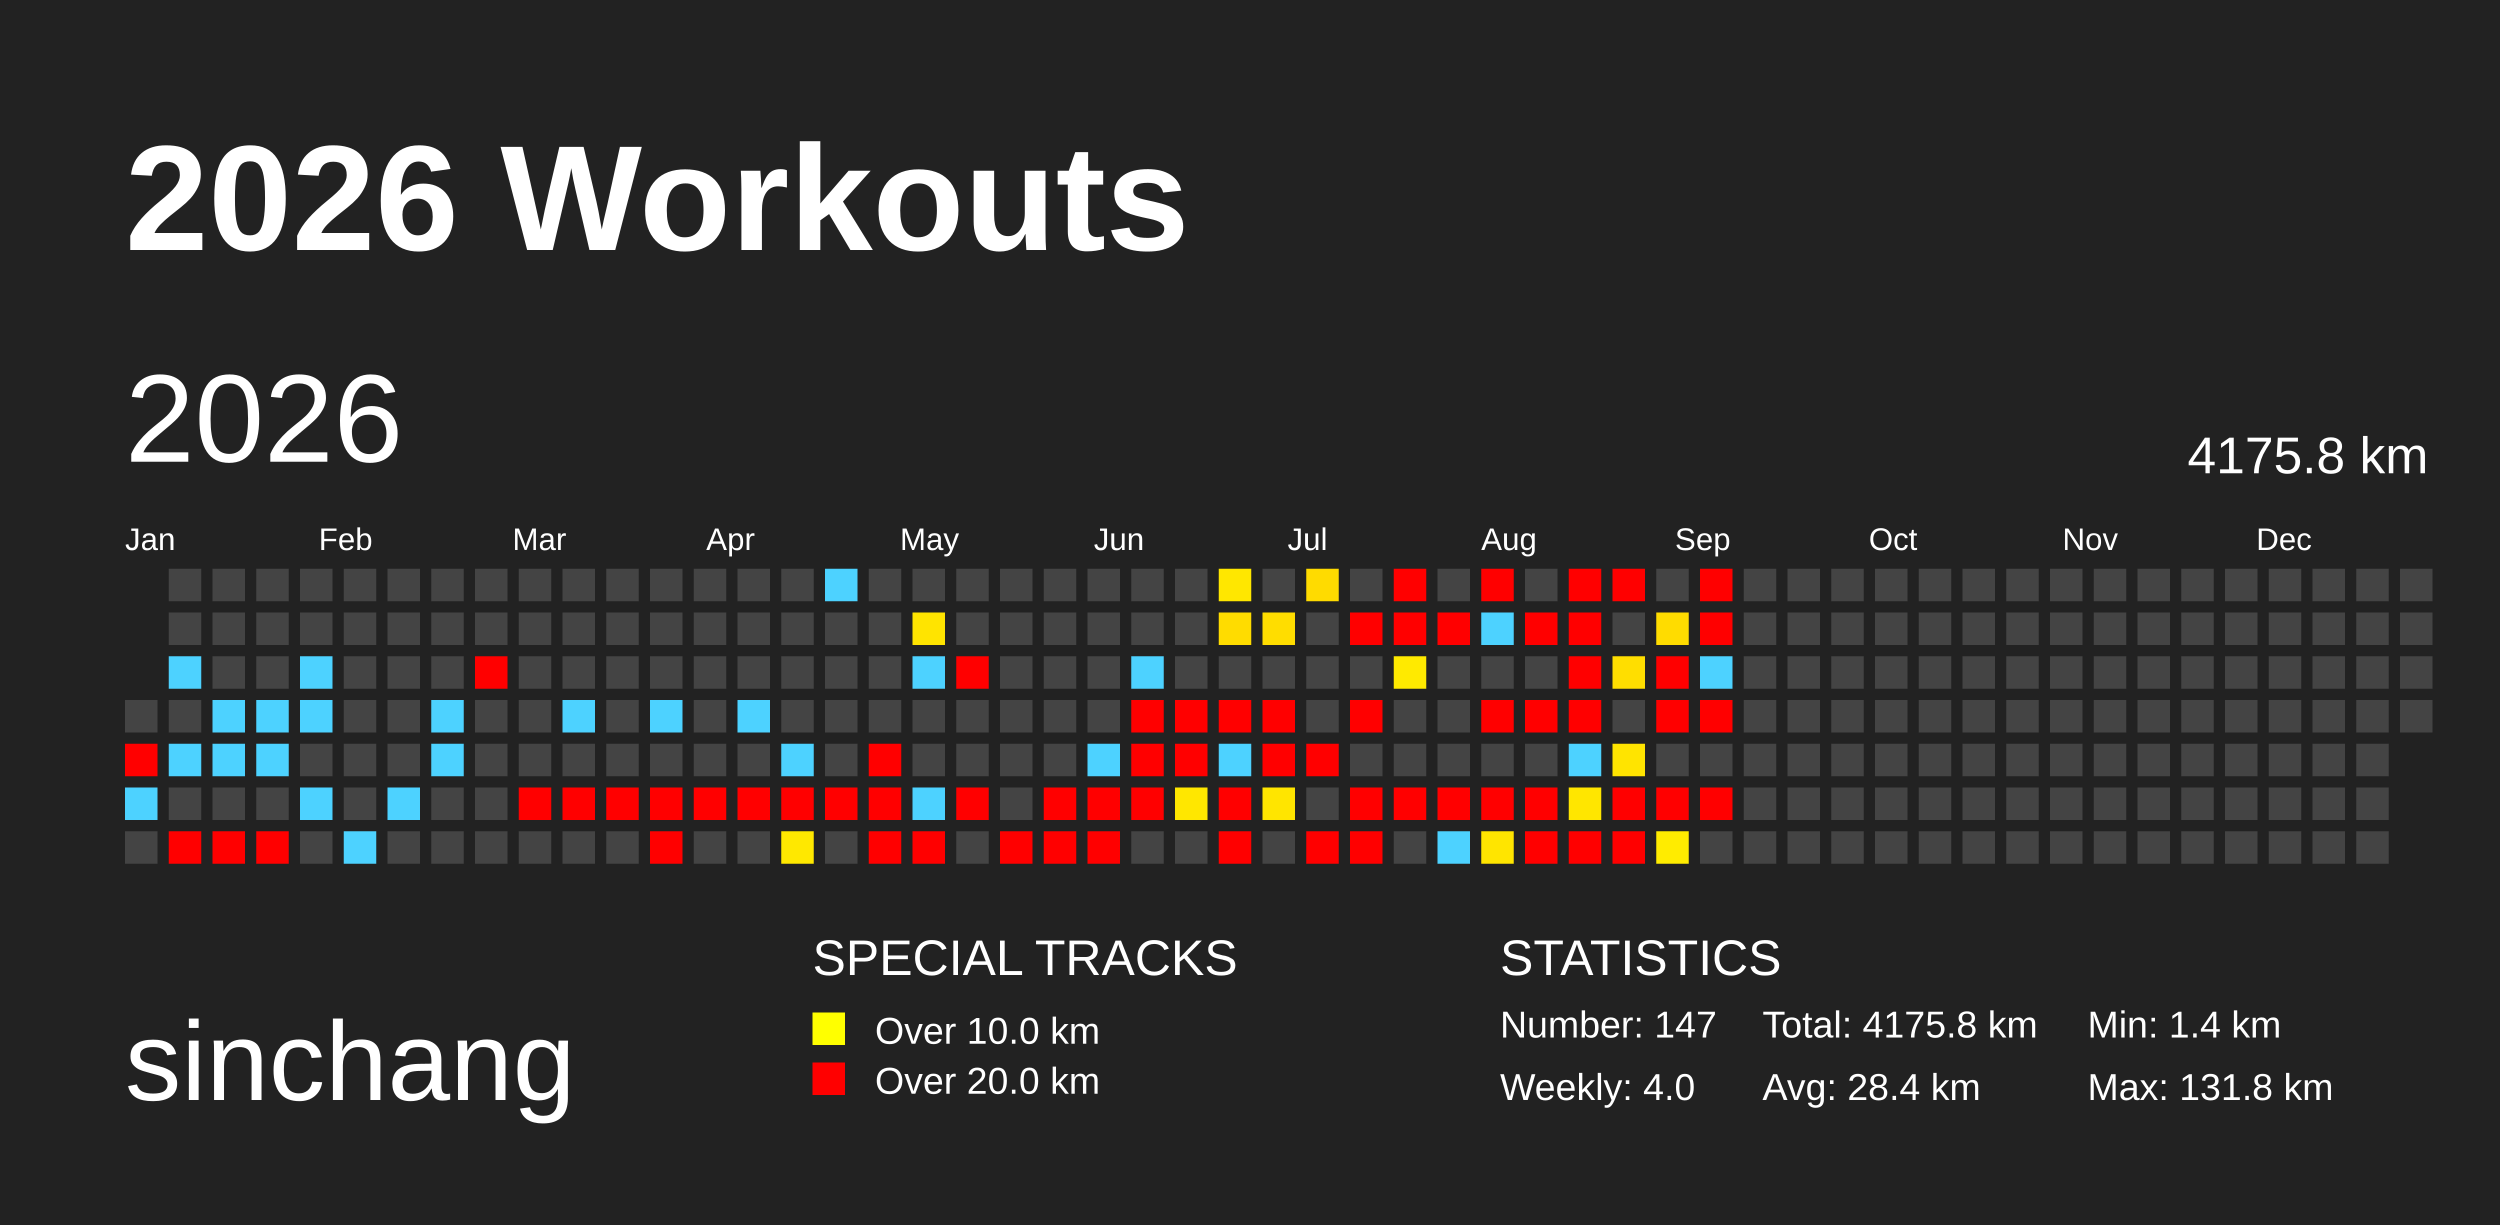
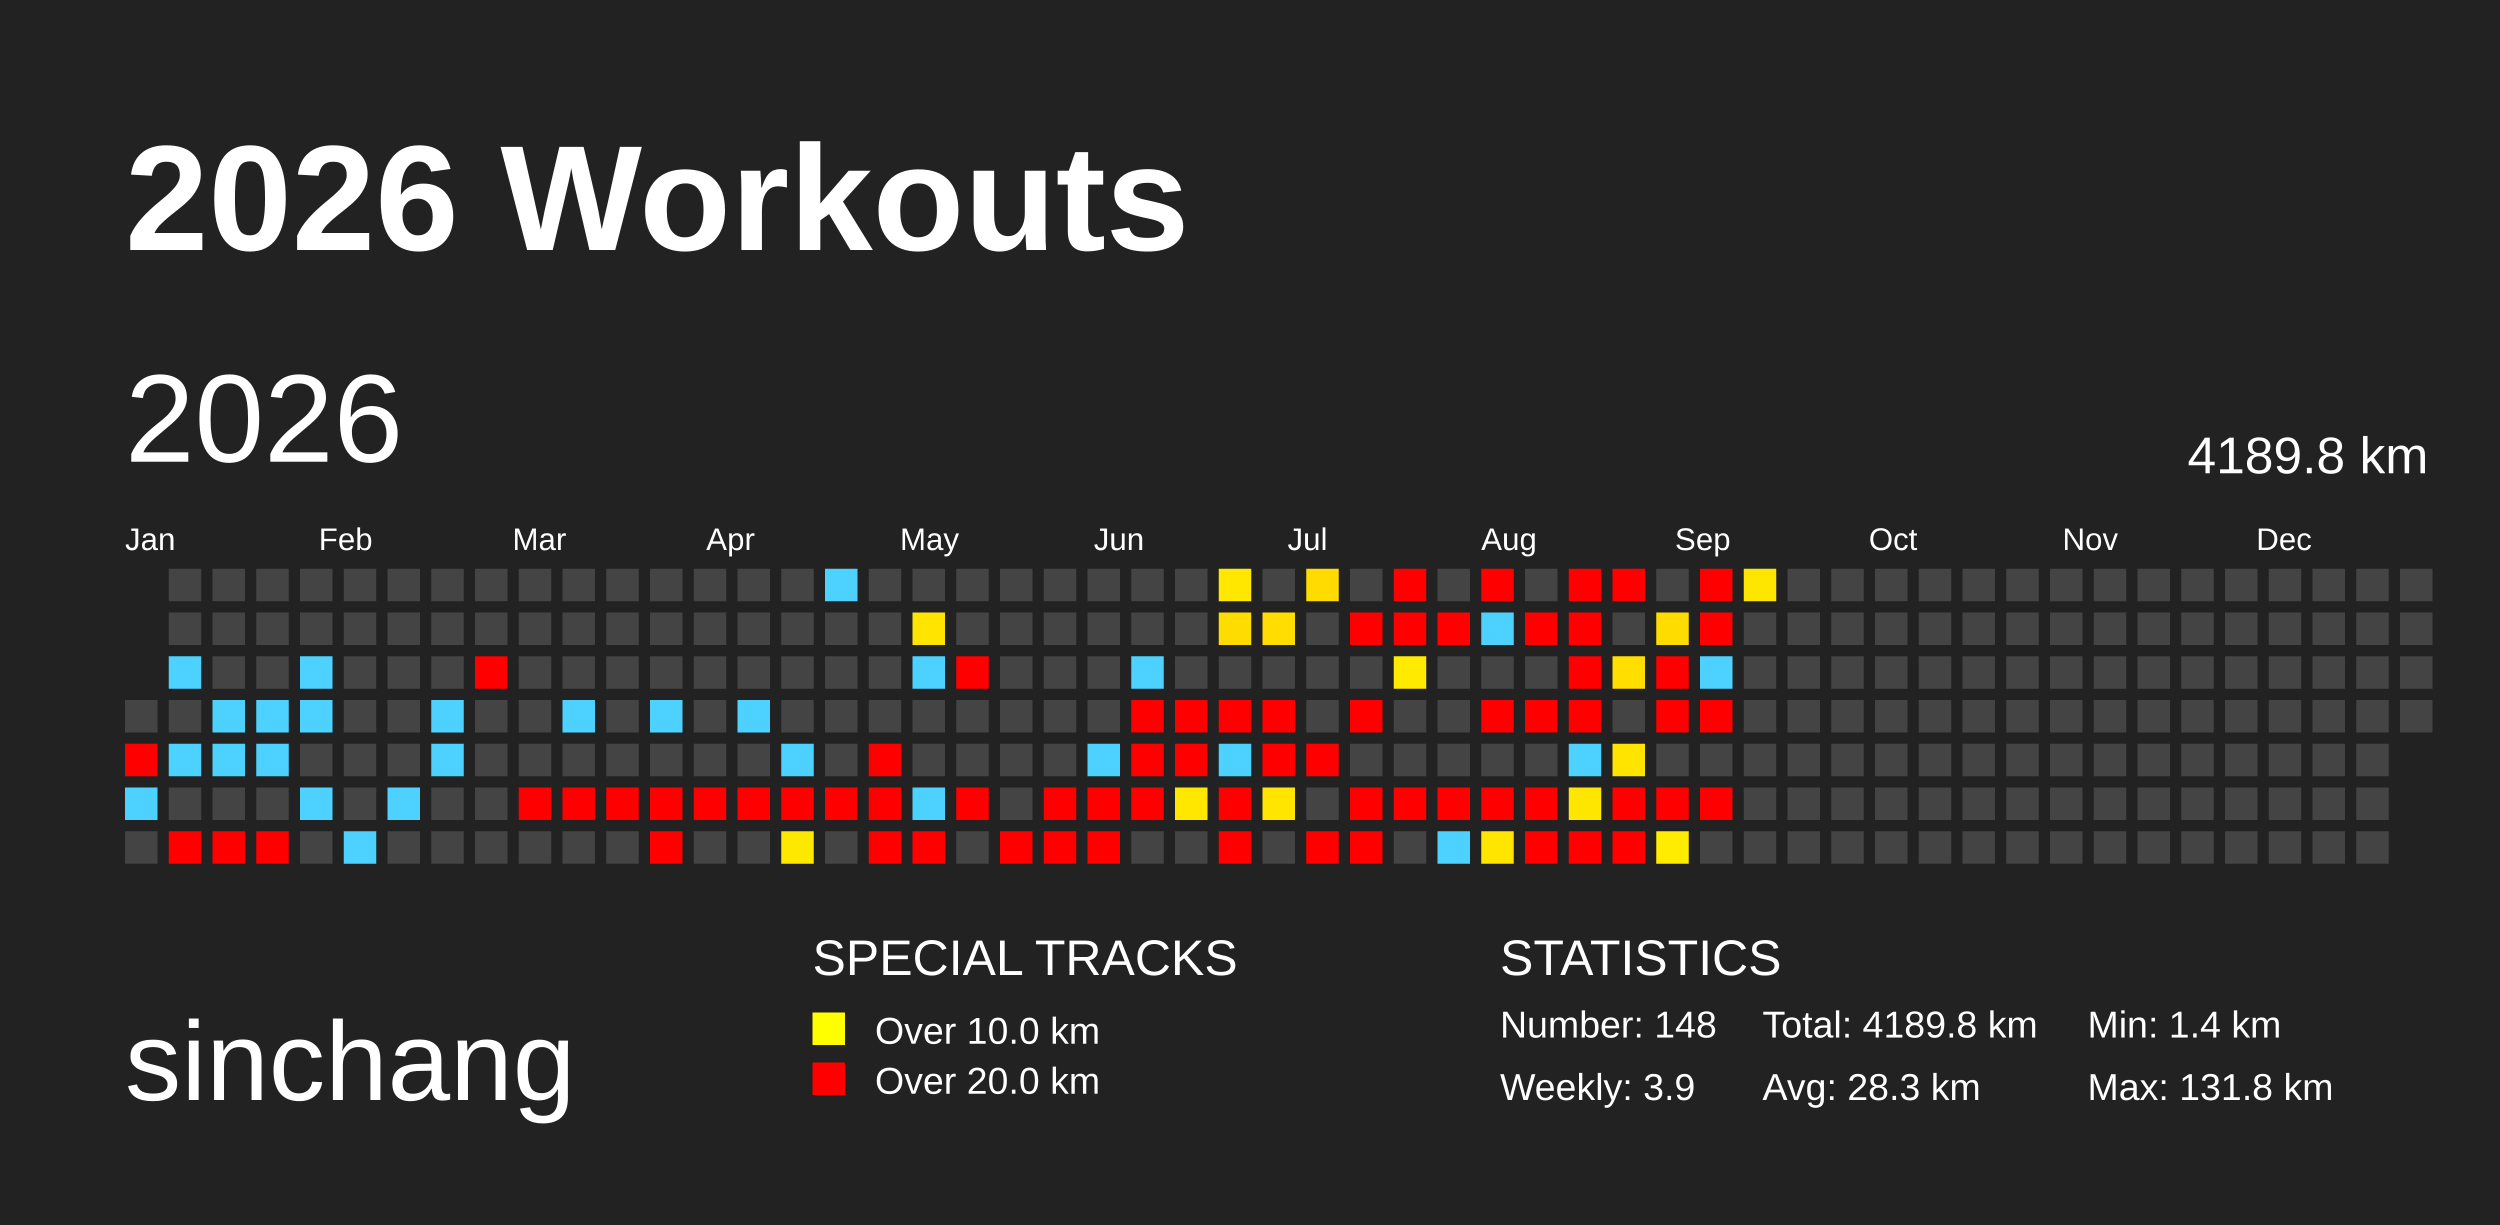
<svg xmlns="http://www.w3.org/2000/svg" baseProfile="full" height="98mm" version="1.1" viewBox="0,0,200,98" width="200mm">
  <defs>
    <pattern height="2" id="indoor-stripe" patternUnits="userSpaceOnUse" width="2">
      <line stroke="white" stroke-opacity="0.45" stroke-width="0.5" x1="0" x2="2" y1="2" y2="0" />
    </pattern>
  </defs>
  <rect fill="#222222" height="98" width="200" x="0" y="0" />
  <text fill="#FFFFFF" style="font-size:12px; font-family:Arial; font-weight:bold;" x="10" y="20">2026 Workouts</text>
  <text fill="#FFFFFF" style="font-size:9px; font-family:Arial" x="10" y="88">sinchang</text>
  <text fill="#FFFFFF" style="font-size:4px; font-family:Arial" x="65" y="78">SPECIAL TRACKS</text>
  <rect fill="yellow" height="2.6" width="2.6" x="65" y="81" />
  <text fill="#FFFFFF" style="font-size:3px; font-family:Arial" x="70" y="83.5">Over 10.0 km</text>
  <rect fill="red" height="2.6" width="2.6" x="65" y="85" />
  <text fill="#FFFFFF" style="font-size:3px; font-family:Arial" x="70" y="87.5">Over 20.0 km</text>
  <text fill="#FFFFFF" style="font-size:4px; font-family:Arial" x="120" y="78">STATISTICS</text>
-   <text fill="#FFFFFF" style="font-size:3px; font-family:Arial" x="120" y="83">Number: 147</text>
-   <text fill="#FFFFFF" style="font-size:3px; font-family:Arial" x="120" y="88">Weekly: 4.0</text>
-   <text fill="#FFFFFF" style="font-size:3px; font-family:Arial" x="141" y="83">Total: 4175.8 km</text>
-   <text fill="#FFFFFF" style="font-size:3px; font-family:Arial" x="141" y="88">Avg: 28.4 km</text>
+   <text fill="#FFFFFF" style="font-size:3px; font-family:Arial" x="120" y="83">Number: 148</text>
+   <text fill="#FFFFFF" style="font-size:3px; font-family:Arial" x="120" y="88">Weekly: 3.9</text>
+   <text fill="#FFFFFF" style="font-size:3px; font-family:Arial" x="141" y="83">Total: 4189.8 km</text>
+   <text fill="#FFFFFF" style="font-size:3px; font-family:Arial" x="141" y="88">Avg: 28.3 km</text>
  <text fill="#FFFFFF" style="font-size:3px; font-family:Arial" x="167" y="83">Min: 1.4 km</text>
  <text fill="#FFFFFF" style="font-size:3px; font-family:Arial" x="167" y="88">Max: 131.8 km</text>
  <text dominant-baseline="hanging" fill="#FFFFFF" style="font-size:10.0px; font-family:Arial;" x="10" y="30">2026</text>
-   <text dominant-baseline="hanging" fill="#FFFFFF" style="font-size:4.125px; font-family:Arial;" x="175" y="35">4175.8 km</text>
+   <text dominant-baseline="hanging" fill="#FFFFFF" style="font-size:4.125px; font-family:Arial;" x="175" y="35">4189.8 km</text>
  <text fill="#FFFFFF" style="font-size:2.5px; font-family:Arial" x="10.0" y="44">Jan</text>
  <text fill="#FFFFFF" style="font-size:2.5px; font-family:Arial" x="25.5" y="44">Feb</text>
  <text fill="#FFFFFF" style="font-size:2.5px; font-family:Arial" x="41.0" y="44">Mar</text>
  <text fill="#FFFFFF" style="font-size:2.5px; font-family:Arial" x="56.5" y="44">Apr</text>
  <text fill="#FFFFFF" style="font-size:2.5px; font-family:Arial" x="72.0" y="44">May</text>
  <text fill="#FFFFFF" style="font-size:2.5px; font-family:Arial" x="87.5" y="44">Jun</text>
  <text fill="#FFFFFF" style="font-size:2.5px; font-family:Arial" x="103.0" y="44">Jul</text>
  <text fill="#FFFFFF" style="font-size:2.5px; font-family:Arial" x="118.5" y="44">Aug</text>
  <text fill="#FFFFFF" style="font-size:2.5px; font-family:Arial" x="134.0" y="44">Sep</text>
  <text fill="#FFFFFF" style="font-size:2.5px; font-family:Arial" x="149.5" y="44">Oct</text>
  <text fill="#FFFFFF" style="font-size:2.5px; font-family:Arial" x="165.0" y="44">Nov</text>
  <text fill="#FFFFFF" style="font-size:2.5px; font-family:Arial" x="180.5" y="44">Dec</text>
  <rect fill="#444444" height="2.6" width="2.6" x="10.0" y="56.0" />
  <rect fill="red" height="2.6" width="2.6" x="10.0" y="59.5" />
  <rect fill="#4dd2ff" height="2.6" width="2.6" x="10.0" y="63.0" />
  <rect fill="#444444" height="2.6" width="2.6" x="10.0" y="66.5" />
  <rect fill="#444444" height="2.6" width="2.6" x="13.5" y="45.5" />
  <rect fill="#444444" height="2.6" width="2.6" x="13.5" y="49.0" />
  <rect fill="#4dd2ff" height="2.6" width="2.6" x="13.5" y="52.5" />
  <rect fill="#444444" height="2.6" width="2.6" x="13.5" y="56.0" />
  <rect fill="#4dd2ff" height="2.6" width="2.6" x="13.5" y="59.5" />
  <rect fill="#444444" height="2.6" width="2.6" x="13.5" y="63.0" />
  <rect fill="red" height="2.6" width="2.6" x="13.5" y="66.5" />
  <rect fill="#444444" height="2.6" width="2.6" x="17.0" y="45.5" />
  <rect fill="#444444" height="2.6" width="2.6" x="17.0" y="49.0" />
  <rect fill="#444444" height="2.6" width="2.6" x="17.0" y="52.5" />
  <rect fill="#4dd2ff" height="2.6" width="2.6" x="17.0" y="56.0" />
  <rect fill="#4dd2ff" height="2.6" width="2.6" x="17.0" y="59.5" />
  <rect fill="#444444" height="2.6" width="2.6" x="17.0" y="63.0" />
  <rect fill="red" height="2.6" width="2.6" x="17.0" y="66.5" />
  <rect fill="#444444" height="2.6" width="2.6" x="20.5" y="45.5" />
  <rect fill="#444444" height="2.6" width="2.6" x="20.5" y="49.0" />
  <rect fill="#444444" height="2.6" width="2.6" x="20.5" y="52.5" />
  <rect fill="#4dd2ff" height="2.6" width="2.6" x="20.5" y="56.0" />
  <rect fill="#4dd2ff" height="2.6" width="2.6" x="20.5" y="59.5" />
  <rect fill="#444444" height="2.6" width="2.6" x="20.5" y="63.0" />
  <rect fill="red" height="2.6" width="2.6" x="20.5" y="66.5" />
  <rect fill="#444444" height="2.6" width="2.6" x="24.0" y="45.5" />
  <rect fill="#444444" height="2.6" width="2.6" x="24.0" y="49.0" />
  <rect fill="#4dd2ff" height="2.6" width="2.6" x="24.0" y="52.5" />
  <rect fill="#4dd2ff" height="2.6" width="2.6" x="24.0" y="56.0" />
  <rect fill="#444444" height="2.6" width="2.6" x="24.0" y="59.5" />
  <rect fill="#4dd2ff" height="2.6" width="2.6" x="24.0" y="63.0" />
  <rect fill="#444444" height="2.6" width="2.6" x="24.0" y="66.5" />
  <rect fill="#444444" height="2.6" width="2.6" x="27.5" y="45.5" />
  <rect fill="#444444" height="2.6" width="2.6" x="27.5" y="49.0" />
  <rect fill="#444444" height="2.6" width="2.6" x="27.5" y="52.5" />
  <rect fill="#444444" height="2.6" width="2.6" x="27.5" y="56.0" />
  <rect fill="#444444" height="2.6" width="2.6" x="27.5" y="59.5" />
  <rect fill="#444444" height="2.6" width="2.6" x="27.5" y="63.0" />
  <rect fill="#4dd2ff" height="2.6" width="2.6" x="27.5" y="66.5" />
  <rect fill="#444444" height="2.6" width="2.6" x="31.0" y="45.5" />
  <rect fill="#444444" height="2.6" width="2.6" x="31.0" y="49.0" />
  <rect fill="#444444" height="2.6" width="2.6" x="31.0" y="52.5" />
  <rect fill="#444444" height="2.6" width="2.6" x="31.0" y="56.0" />
  <rect fill="#444444" height="2.6" width="2.6" x="31.0" y="59.5" />
  <rect fill="#4dd2ff" height="2.6" width="2.6" x="31.0" y="63.0" />
  <rect fill="#444444" height="2.6" width="2.6" x="31.0" y="66.5" />
  <rect fill="#444444" height="2.6" width="2.6" x="34.5" y="45.5" />
  <rect fill="#444444" height="2.6" width="2.6" x="34.5" y="49.0" />
  <rect fill="#444444" height="2.6" width="2.6" x="34.5" y="52.5" />
  <rect fill="#4dd2ff" height="2.6" width="2.6" x="34.5" y="56.0" />
  <rect fill="#4dd2ff" height="2.6" width="2.6" x="34.5" y="59.5" />
  <rect fill="#444444" height="2.6" width="2.6" x="34.5" y="63.0" />
  <rect fill="#444444" height="2.6" width="2.6" x="34.5" y="66.5" />
  <rect fill="#444444" height="2.6" width="2.6" x="38.0" y="45.5" />
  <rect fill="#444444" height="2.6" width="2.6" x="38.0" y="49.0" />
  <rect fill="red" height="2.6" width="2.6" x="38.0" y="52.5" />
  <rect fill="#444444" height="2.6" width="2.6" x="38.0" y="56.0" />
  <rect fill="#444444" height="2.6" width="2.6" x="38.0" y="59.5" />
  <rect fill="#444444" height="2.6" width="2.6" x="38.0" y="63.0" />
  <rect fill="#444444" height="2.6" width="2.6" x="38.0" y="66.5" />
  <rect fill="#444444" height="2.6" width="2.6" x="41.5" y="45.5" />
  <rect fill="#444444" height="2.6" width="2.6" x="41.5" y="49.0" />
  <rect fill="#444444" height="2.6" width="2.6" x="41.5" y="52.5" />
  <rect fill="#444444" height="2.6" width="2.6" x="41.5" y="56.0" />
  <rect fill="#444444" height="2.6" width="2.6" x="41.5" y="59.5" />
  <rect fill="red" height="2.6" width="2.6" x="41.5" y="63.0" />
  <rect fill="#444444" height="2.6" width="2.6" x="41.5" y="66.5" />
  <rect fill="#444444" height="2.6" width="2.6" x="45.0" y="45.5" />
  <rect fill="#444444" height="2.6" width="2.6" x="45.0" y="49.0" />
  <rect fill="#444444" height="2.6" width="2.6" x="45.0" y="52.5" />
  <rect fill="#4dd2ff" height="2.6" width="2.6" x="45.0" y="56.0" />
  <rect fill="#444444" height="2.6" width="2.6" x="45.0" y="59.5" />
  <rect fill="red" height="2.6" width="2.6" x="45.0" y="63.0" />
  <rect fill="#444444" height="2.6" width="2.6" x="45.0" y="66.5" />
  <rect fill="#444444" height="2.6" width="2.6" x="48.5" y="45.5" />
  <rect fill="#444444" height="2.6" width="2.6" x="48.5" y="49.0" />
  <rect fill="#444444" height="2.6" width="2.6" x="48.5" y="52.5" />
  <rect fill="#444444" height="2.6" width="2.6" x="48.5" y="56.0" />
  <rect fill="#444444" height="2.6" width="2.6" x="48.5" y="59.5" />
  <rect fill="red" height="2.6" width="2.6" x="48.5" y="63.0" />
  <rect fill="#444444" height="2.6" width="2.6" x="48.5" y="66.5" />
  <rect fill="#444444" height="2.6" width="2.6" x="52.0" y="45.5" />
  <rect fill="#444444" height="2.6" width="2.6" x="52.0" y="49.0" />
  <rect fill="#444444" height="2.6" width="2.6" x="52.0" y="52.5" />
  <rect fill="#4dd2ff" height="2.6" width="2.6" x="52.0" y="56.0" />
  <rect fill="#444444" height="2.6" width="2.6" x="52.0" y="59.5" />
  <rect fill="red" height="2.6" width="2.6" x="52.0" y="63.0" />
  <rect fill="red" height="2.6" width="2.6" x="52.0" y="66.5" />
  <rect fill="#444444" height="2.6" width="2.6" x="55.5" y="45.5" />
  <rect fill="#444444" height="2.6" width="2.6" x="55.5" y="49.0" />
  <rect fill="#444444" height="2.6" width="2.6" x="55.5" y="52.5" />
  <rect fill="#444444" height="2.6" width="2.6" x="55.5" y="56.0" />
  <rect fill="#444444" height="2.6" width="2.6" x="55.5" y="59.5" />
  <rect fill="red" height="2.6" width="2.6" x="55.5" y="63.0" />
  <rect fill="#444444" height="2.6" width="2.6" x="55.5" y="66.5" />
  <rect fill="#444444" height="2.6" width="2.6" x="59.0" y="45.5" />
  <rect fill="#444444" height="2.6" width="2.6" x="59.0" y="49.0" />
  <rect fill="#444444" height="2.6" width="2.6" x="59.0" y="52.5" />
  <rect fill="#4dd2ff" height="2.6" width="2.6" x="59.0" y="56.0" />
  <rect fill="#444444" height="2.6" width="2.6" x="59.0" y="59.5" />
  <rect fill="red" height="2.6" width="2.6" x="59.0" y="63.0" />
  <rect fill="#444444" height="2.6" width="2.6" x="59.0" y="66.5" />
  <rect fill="#444444" height="2.6" width="2.6" x="62.5" y="45.5" />
  <rect fill="#444444" height="2.6" width="2.6" x="62.5" y="49.0" />
  <rect fill="#444444" height="2.6" width="2.6" x="62.5" y="52.5" />
  <rect fill="#444444" height="2.6" width="2.6" x="62.5" y="56.0" />
  <rect fill="#4dd2ff" height="2.6" width="2.6" x="62.5" y="59.5" />
  <rect fill="red" height="2.6" width="2.6" x="62.5" y="63.0" />
  <rect fill="#ffe800" height="2.6" width="2.6" x="62.5" y="66.5" />
  <rect fill="#4dd2ff" height="2.6" width="2.6" x="66.0" y="45.5" />
  <rect fill="#444444" height="2.6" width="2.6" x="66.0" y="49.0" />
  <rect fill="#444444" height="2.6" width="2.6" x="66.0" y="52.5" />
  <rect fill="#444444" height="2.6" width="2.6" x="66.0" y="56.0" />
  <rect fill="#444444" height="2.6" width="2.6" x="66.0" y="59.5" />
  <rect fill="red" height="2.6" width="2.6" x="66.0" y="63.0" />
  <rect fill="#444444" height="2.6" width="2.6" x="66.0" y="66.5" />
  <rect fill="#444444" height="2.6" width="2.6" x="69.5" y="45.5" />
  <rect fill="#444444" height="2.6" width="2.6" x="69.5" y="49.0" />
  <rect fill="#444444" height="2.6" width="2.6" x="69.5" y="52.5" />
  <rect fill="#444444" height="2.6" width="2.6" x="69.5" y="56.0" />
  <rect fill="red" height="2.6" width="2.6" x="69.5" y="59.5" />
  <rect fill="red" height="2.6" width="2.6" x="69.5" y="63.0" />
  <rect fill="red" height="2.6" width="2.6" x="69.5" y="66.5" />
  <rect fill="#444444" height="2.6" width="2.6" x="73.0" y="45.5" />
  <rect fill="#ffe400" height="2.6" width="2.6" x="73.0" y="49.0" />
  <rect fill="#4dd2ff" height="2.6" width="2.6" x="73.0" y="52.5" />
  <rect fill="#444444" height="2.6" width="2.6" x="73.0" y="56.0" />
  <rect fill="#444444" height="2.6" width="2.6" x="73.0" y="59.5" />
  <rect fill="#4dd2ff" height="2.6" width="2.6" x="73.0" y="63.0" />
  <rect fill="red" height="2.6" width="2.6" x="73.0" y="66.5" />
  <rect fill="#444444" height="2.6" width="2.6" x="76.5" y="45.5" />
  <rect fill="#444444" height="2.6" width="2.6" x="76.5" y="49.0" />
  <rect fill="red" height="2.6" width="2.6" x="76.5" y="52.5" />
  <rect fill="#444444" height="2.6" width="2.6" x="76.5" y="56.0" />
  <rect fill="#444444" height="2.6" width="2.6" x="76.5" y="59.5" />
  <rect fill="red" height="2.6" width="2.6" x="76.5" y="63.0" />
  <rect fill="#444444" height="2.6" width="2.6" x="76.5" y="66.5" />
  <rect fill="#444444" height="2.6" width="2.6" x="80.0" y="45.5" />
  <rect fill="#444444" height="2.6" width="2.6" x="80.0" y="49.0" />
  <rect fill="#444444" height="2.6" width="2.6" x="80.0" y="52.5" />
  <rect fill="#444444" height="2.6" width="2.6" x="80.0" y="56.0" />
  <rect fill="#444444" height="2.6" width="2.6" x="80.0" y="59.5" />
  <rect fill="#444444" height="2.6" width="2.6" x="80.0" y="63.0" />
  <rect fill="red" height="2.6" width="2.6" x="80.0" y="66.5" />
  <rect fill="#444444" height="2.6" width="2.6" x="83.5" y="45.5" />
  <rect fill="#444444" height="2.6" width="2.6" x="83.5" y="49.0" />
  <rect fill="#444444" height="2.6" width="2.6" x="83.5" y="52.5" />
  <rect fill="#444444" height="2.6" width="2.6" x="83.5" y="56.0" />
  <rect fill="#444444" height="2.6" width="2.6" x="83.5" y="59.5" />
  <rect fill="red" height="2.6" width="2.6" x="83.5" y="63.0" />
  <rect fill="red" height="2.6" width="2.6" x="83.5" y="66.5" />
  <rect fill="#444444" height="2.6" width="2.6" x="87.0" y="45.5" />
  <rect fill="#444444" height="2.6" width="2.6" x="87.0" y="49.0" />
  <rect fill="#444444" height="2.6" width="2.6" x="87.0" y="52.5" />
  <rect fill="#444444" height="2.6" width="2.6" x="87.0" y="56.0" />
  <rect fill="#4dd2ff" height="2.6" width="2.6" x="87.0" y="59.5" />
  <rect fill="red" height="2.6" width="2.6" x="87.0" y="63.0" />
  <rect fill="red" height="2.6" width="2.6" x="87.0" y="66.5" />
  <rect fill="#444444" height="2.6" width="2.6" x="90.5" y="45.5" />
  <rect fill="#444444" height="2.6" width="2.6" x="90.5" y="49.0" />
  <rect fill="#4dd2ff" height="2.6" width="2.6" x="90.5" y="52.5" />
  <rect fill="red" height="2.6" width="2.6" x="90.5" y="56.0" />
  <rect fill="red" height="2.6" width="2.6" x="90.5" y="59.5" />
  <rect fill="red" height="2.6" width="2.6" x="90.5" y="63.0" />
  <rect fill="#444444" height="2.6" width="2.6" x="90.5" y="66.5" />
  <rect fill="#444444" height="2.6" width="2.6" x="94.0" y="45.5" />
  <rect fill="#444444" height="2.6" width="2.6" x="94.0" y="49.0" />
  <rect fill="#444444" height="2.6" width="2.6" x="94.0" y="52.5" />
  <rect fill="red" height="2.6" width="2.6" x="94.0" y="56.0" />
  <rect fill="red" height="2.6" width="2.6" x="94.0" y="59.5" />
  <rect fill="#ffe700" height="2.6" width="2.6" x="94.0" y="63.0" />
  <rect fill="#444444" height="2.6" width="2.6" x="94.0" y="66.5" />
  <rect fill="#ffe700" height="2.6" width="2.6" x="97.5" y="45.5" />
  <rect fill="#ffdc00" height="2.6" width="2.6" x="97.5" y="49.0" />
  <rect fill="#444444" height="2.6" width="2.6" x="97.5" y="52.5" />
  <rect fill="red" height="2.6" width="2.6" x="97.5" y="56.0" />
  <rect fill="#4dd2ff" height="2.6" width="2.6" x="97.5" y="59.5" />
  <rect fill="red" height="2.6" width="2.6" x="97.5" y="63.0" />
  <rect fill="red" height="2.6" width="2.6" x="97.5" y="66.5" />
  <rect fill="#444444" height="2.6" width="2.6" x="101.0" y="45.5" />
  <rect fill="#ffdd00" height="2.6" width="2.6" x="101.0" y="49.0" />
  <rect fill="#444444" height="2.6" width="2.6" x="101.0" y="52.5" />
  <rect fill="red" height="2.6" width="2.6" x="101.0" y="56.0" />
  <rect fill="red" height="2.6" width="2.6" x="101.0" y="59.5" />
  <rect fill="#ffe500" height="2.6" width="2.6" x="101.0" y="63.0" />
  <rect fill="#444444" height="2.6" width="2.6" x="101.0" y="66.5" />
  <rect fill="#ffdb00" height="2.6" width="2.6" x="104.5" y="45.5" />
  <rect fill="#444444" height="2.6" width="2.6" x="104.5" y="49.0" />
  <rect fill="#444444" height="2.6" width="2.6" x="104.5" y="52.5" />
  <rect fill="#444444" height="2.6" width="2.6" x="104.5" y="56.0" />
  <rect fill="red" height="2.6" width="2.6" x="104.5" y="59.5" />
  <rect fill="#444444" height="2.6" width="2.6" x="104.5" y="63.0" />
  <rect fill="red" height="2.6" width="2.6" x="104.5" y="66.5" />
  <rect fill="#444444" height="2.6" width="2.6" x="108.0" y="45.5" />
  <rect fill="red" height="2.6" width="2.6" x="108.0" y="49.0" />
  <rect fill="#444444" height="2.6" width="2.6" x="108.0" y="52.5" />
  <rect fill="red" height="2.6" width="2.6" x="108.0" y="56.0" />
  <rect fill="#444444" height="2.6" width="2.6" x="108.0" y="59.5" />
  <rect fill="red" height="2.6" width="2.6" x="108.0" y="63.0" />
  <rect fill="red" height="2.6" width="2.6" x="108.0" y="66.5" />
  <rect fill="red" height="2.6" width="2.6" x="111.5" y="45.5" />
  <rect fill="red" height="2.6" width="2.6" x="111.5" y="49.0" />
  <rect fill="#ffea00" height="2.6" width="2.6" x="111.5" y="52.5" />
  <rect fill="#444444" height="2.6" width="2.6" x="111.5" y="56.0" />
  <rect fill="#444444" height="2.6" width="2.6" x="111.5" y="59.5" />
  <rect fill="red" height="2.6" width="2.6" x="111.5" y="63.0" />
  <rect fill="#444444" height="2.6" width="2.6" x="111.5" y="66.5" />
  <rect fill="#444444" height="2.6" width="2.6" x="115.0" y="45.5" />
  <rect fill="red" height="2.6" width="2.6" x="115.0" y="49.0" />
  <rect fill="#444444" height="2.6" width="2.6" x="115.0" y="52.5" />
  <rect fill="#444444" height="2.6" width="2.6" x="115.0" y="56.0" />
  <rect fill="#444444" height="2.6" width="2.6" x="115.0" y="59.5" />
  <rect fill="red" height="2.6" width="2.6" x="115.0" y="63.0" />
  <rect fill="#4dd2ff" height="2.6" width="2.6" x="115.0" y="66.5" />
  <rect fill="red" height="2.6" width="2.6" x="118.5" y="45.5" />
  <rect fill="#4dd2ff" height="2.6" width="2.6" x="118.5" y="49.0" />
  <rect fill="#444444" height="2.6" width="2.6" x="118.5" y="52.5" />
  <rect fill="red" height="2.6" width="2.6" x="118.5" y="56.0" />
  <rect fill="#444444" height="2.6" width="2.6" x="118.5" y="59.5" />
  <rect fill="red" height="2.6" width="2.6" x="118.5" y="63.0" />
  <rect fill="#ffe500" height="2.6" width="2.6" x="118.5" y="66.5" />
  <rect fill="#444444" height="2.6" width="2.6" x="122.0" y="45.5" />
  <rect fill="red" height="2.6" width="2.6" x="122.0" y="49.0" />
  <rect fill="#444444" height="2.6" width="2.6" x="122.0" y="52.5" />
  <rect fill="red" height="2.6" width="2.6" x="122.0" y="56.0" />
  <rect fill="#444444" height="2.6" width="2.6" x="122.0" y="59.5" />
  <rect fill="red" height="2.6" width="2.6" x="122.0" y="63.0" />
  <rect fill="red" height="2.6" width="2.6" x="122.0" y="66.5" />
  <rect fill="red" height="2.6" width="2.6" x="125.5" y="45.5" />
  <rect fill="red" height="2.6" width="2.6" x="125.5" y="49.0" />
  <rect fill="red" height="2.6" width="2.6" x="125.5" y="52.5" />
  <rect fill="red" height="2.6" width="2.6" x="125.5" y="56.0" />
  <rect fill="#4dd2ff" height="2.6" width="2.6" x="125.5" y="59.5" />
  <rect fill="#ffe600" height="2.6" width="2.6" x="125.5" y="63.0" />
  <rect fill="red" height="2.6" width="2.6" x="125.5" y="66.5" />
  <rect fill="red" height="2.6" width="2.6" x="129.0" y="45.5" />
  <rect fill="#444444" height="2.6" width="2.6" x="129.0" y="49.0" />
  <rect fill="#ffde00" height="2.6" width="2.6" x="129.0" y="52.5" />
  <rect fill="#444444" height="2.6" width="2.6" x="129.0" y="56.0" />
  <rect fill="#ffe400" height="2.6" width="2.6" x="129.0" y="59.5" />
  <rect fill="red" height="2.6" width="2.6" x="129.0" y="63.0" />
  <rect fill="red" height="2.6" width="2.6" x="129.0" y="66.5" />
  <rect fill="#444444" height="2.6" width="2.6" x="132.5" y="45.5" />
  <rect fill="#ffdc00" height="2.6" width="2.6" x="132.5" y="49.0" />
  <rect fill="red" height="2.6" width="2.6" x="132.5" y="52.5" />
  <rect fill="red" height="2.6" width="2.6" x="132.5" y="56.0" />
  <rect fill="#444444" height="2.6" width="2.6" x="132.5" y="59.5" />
  <rect fill="red" height="2.6" width="2.6" x="132.5" y="63.0" />
  <rect fill="#ffec00" height="2.6" width="2.6" x="132.5" y="66.5" />
  <rect fill="red" height="2.6" width="2.6" x="136.0" y="45.5" />
  <rect fill="red" height="2.6" width="2.6" x="136.0" y="49.0" />
  <rect fill="#4dd2ff" height="2.6" width="2.6" x="136.0" y="52.5" />
  <rect fill="red" height="2.6" width="2.6" x="136.0" y="56.0" />
  <rect fill="#444444" height="2.6" width="2.6" x="136.0" y="59.5" />
  <rect fill="red" height="2.6" width="2.6" x="136.0" y="63.0" />
  <rect fill="#444444" height="2.6" width="2.6" x="136.0" y="66.5" />
-   <rect fill="#444444" height="2.6" width="2.6" x="139.5" y="45.5" />
+   <rect fill="#ffe600" height="2.6" width="2.6" x="139.5" y="45.5" />
  <rect fill="#444444" height="2.6" width="2.6" x="139.5" y="49.0" />
  <rect fill="#444444" height="2.6" width="2.6" x="139.5" y="52.5" />
  <rect fill="#444444" height="2.6" width="2.6" x="139.5" y="56.0" />
  <rect fill="#444444" height="2.6" width="2.6" x="139.5" y="59.5" />
  <rect fill="#444444" height="2.6" width="2.6" x="139.5" y="63.0" />
  <rect fill="#444444" height="2.6" width="2.6" x="139.5" y="66.5" />
  <rect fill="#444444" height="2.6" width="2.6" x="143.0" y="45.5" />
  <rect fill="#444444" height="2.6" width="2.6" x="143.0" y="49.0" />
  <rect fill="#444444" height="2.6" width="2.6" x="143.0" y="52.5" />
  <rect fill="#444444" height="2.6" width="2.6" x="143.0" y="56.0" />
  <rect fill="#444444" height="2.6" width="2.6" x="143.0" y="59.5" />
  <rect fill="#444444" height="2.6" width="2.6" x="143.0" y="63.0" />
  <rect fill="#444444" height="2.6" width="2.6" x="143.0" y="66.5" />
  <rect fill="#444444" height="2.6" width="2.6" x="146.5" y="45.5" />
  <rect fill="#444444" height="2.6" width="2.6" x="146.5" y="49.0" />
  <rect fill="#444444" height="2.6" width="2.6" x="146.5" y="52.5" />
  <rect fill="#444444" height="2.6" width="2.6" x="146.5" y="56.0" />
  <rect fill="#444444" height="2.6" width="2.6" x="146.5" y="59.5" />
  <rect fill="#444444" height="2.6" width="2.6" x="146.5" y="63.0" />
  <rect fill="#444444" height="2.6" width="2.6" x="146.5" y="66.5" />
  <rect fill="#444444" height="2.6" width="2.6" x="150.0" y="45.5" />
  <rect fill="#444444" height="2.6" width="2.6" x="150.0" y="49.0" />
  <rect fill="#444444" height="2.6" width="2.6" x="150.0" y="52.5" />
  <rect fill="#444444" height="2.6" width="2.6" x="150.0" y="56.0" />
  <rect fill="#444444" height="2.6" width="2.6" x="150.0" y="59.5" />
  <rect fill="#444444" height="2.6" width="2.6" x="150.0" y="63.0" />
  <rect fill="#444444" height="2.6" width="2.6" x="150.0" y="66.5" />
  <rect fill="#444444" height="2.6" width="2.6" x="153.5" y="45.5" />
  <rect fill="#444444" height="2.6" width="2.6" x="153.5" y="49.0" />
  <rect fill="#444444" height="2.6" width="2.6" x="153.5" y="52.5" />
  <rect fill="#444444" height="2.6" width="2.6" x="153.5" y="56.0" />
  <rect fill="#444444" height="2.6" width="2.6" x="153.5" y="59.5" />
  <rect fill="#444444" height="2.6" width="2.6" x="153.5" y="63.0" />
  <rect fill="#444444" height="2.6" width="2.6" x="153.5" y="66.5" />
  <rect fill="#444444" height="2.6" width="2.6" x="157.0" y="45.5" />
  <rect fill="#444444" height="2.6" width="2.6" x="157.0" y="49.0" />
  <rect fill="#444444" height="2.6" width="2.6" x="157.0" y="52.5" />
  <rect fill="#444444" height="2.6" width="2.6" x="157.0" y="56.0" />
  <rect fill="#444444" height="2.6" width="2.6" x="157.0" y="59.5" />
  <rect fill="#444444" height="2.6" width="2.6" x="157.0" y="63.0" />
  <rect fill="#444444" height="2.6" width="2.6" x="157.0" y="66.5" />
  <rect fill="#444444" height="2.6" width="2.6" x="160.5" y="45.5" />
  <rect fill="#444444" height="2.6" width="2.6" x="160.5" y="49.0" />
  <rect fill="#444444" height="2.6" width="2.6" x="160.5" y="52.5" />
  <rect fill="#444444" height="2.6" width="2.6" x="160.5" y="56.0" />
  <rect fill="#444444" height="2.6" width="2.6" x="160.5" y="59.5" />
  <rect fill="#444444" height="2.6" width="2.6" x="160.5" y="63.0" />
  <rect fill="#444444" height="2.6" width="2.6" x="160.5" y="66.5" />
  <rect fill="#444444" height="2.6" width="2.6" x="164.0" y="45.5" />
  <rect fill="#444444" height="2.6" width="2.6" x="164.0" y="49.0" />
  <rect fill="#444444" height="2.6" width="2.6" x="164.0" y="52.5" />
  <rect fill="#444444" height="2.6" width="2.6" x="164.0" y="56.0" />
  <rect fill="#444444" height="2.6" width="2.6" x="164.0" y="59.5" />
  <rect fill="#444444" height="2.6" width="2.6" x="164.0" y="63.0" />
  <rect fill="#444444" height="2.6" width="2.6" x="164.0" y="66.5" />
  <rect fill="#444444" height="2.6" width="2.6" x="167.5" y="45.5" />
  <rect fill="#444444" height="2.6" width="2.6" x="167.5" y="49.0" />
  <rect fill="#444444" height="2.6" width="2.6" x="167.5" y="52.5" />
  <rect fill="#444444" height="2.6" width="2.6" x="167.5" y="56.0" />
  <rect fill="#444444" height="2.6" width="2.6" x="167.5" y="59.5" />
  <rect fill="#444444" height="2.6" width="2.6" x="167.5" y="63.0" />
  <rect fill="#444444" height="2.6" width="2.6" x="167.5" y="66.5" />
  <rect fill="#444444" height="2.6" width="2.6" x="171.0" y="45.5" />
  <rect fill="#444444" height="2.6" width="2.6" x="171.0" y="49.0" />
  <rect fill="#444444" height="2.6" width="2.6" x="171.0" y="52.5" />
  <rect fill="#444444" height="2.6" width="2.6" x="171.0" y="56.0" />
  <rect fill="#444444" height="2.6" width="2.6" x="171.0" y="59.5" />
  <rect fill="#444444" height="2.6" width="2.6" x="171.0" y="63.0" />
  <rect fill="#444444" height="2.6" width="2.6" x="171.0" y="66.5" />
  <rect fill="#444444" height="2.6" width="2.6" x="174.5" y="45.5" />
  <rect fill="#444444" height="2.6" width="2.6" x="174.5" y="49.0" />
  <rect fill="#444444" height="2.6" width="2.6" x="174.5" y="52.5" />
  <rect fill="#444444" height="2.6" width="2.6" x="174.5" y="56.0" />
  <rect fill="#444444" height="2.6" width="2.6" x="174.5" y="59.5" />
  <rect fill="#444444" height="2.6" width="2.6" x="174.5" y="63.0" />
  <rect fill="#444444" height="2.6" width="2.6" x="174.5" y="66.5" />
  <rect fill="#444444" height="2.6" width="2.6" x="178.0" y="45.5" />
  <rect fill="#444444" height="2.6" width="2.6" x="178.0" y="49.0" />
  <rect fill="#444444" height="2.6" width="2.6" x="178.0" y="52.5" />
  <rect fill="#444444" height="2.6" width="2.6" x="178.0" y="56.0" />
  <rect fill="#444444" height="2.6" width="2.6" x="178.0" y="59.5" />
  <rect fill="#444444" height="2.6" width="2.6" x="178.0" y="63.0" />
  <rect fill="#444444" height="2.6" width="2.6" x="178.0" y="66.5" />
  <rect fill="#444444" height="2.6" width="2.6" x="181.5" y="45.5" />
  <rect fill="#444444" height="2.6" width="2.6" x="181.5" y="49.0" />
  <rect fill="#444444" height="2.6" width="2.6" x="181.5" y="52.5" />
  <rect fill="#444444" height="2.6" width="2.6" x="181.5" y="56.0" />
  <rect fill="#444444" height="2.6" width="2.6" x="181.5" y="59.5" />
  <rect fill="#444444" height="2.6" width="2.6" x="181.5" y="63.0" />
  <rect fill="#444444" height="2.6" width="2.6" x="181.5" y="66.5" />
  <rect fill="#444444" height="2.6" width="2.6" x="185.0" y="45.5" />
  <rect fill="#444444" height="2.6" width="2.6" x="185.0" y="49.0" />
  <rect fill="#444444" height="2.6" width="2.6" x="185.0" y="52.5" />
  <rect fill="#444444" height="2.6" width="2.6" x="185.0" y="56.0" />
  <rect fill="#444444" height="2.6" width="2.6" x="185.0" y="59.5" />
  <rect fill="#444444" height="2.6" width="2.6" x="185.0" y="63.0" />
  <rect fill="#444444" height="2.6" width="2.6" x="185.0" y="66.5" />
  <rect fill="#444444" height="2.6" width="2.6" x="188.5" y="45.5" />
  <rect fill="#444444" height="2.6" width="2.6" x="188.5" y="49.0" />
  <rect fill="#444444" height="2.6" width="2.6" x="188.5" y="52.5" />
  <rect fill="#444444" height="2.6" width="2.6" x="188.5" y="56.0" />
  <rect fill="#444444" height="2.6" width="2.6" x="188.5" y="59.5" />
  <rect fill="#444444" height="2.6" width="2.6" x="188.5" y="63.0" />
  <rect fill="#444444" height="2.6" width="2.6" x="188.5" y="66.5" />
  <rect fill="#444444" height="2.6" width="2.6" x="192.0" y="45.5" />
  <rect fill="#444444" height="2.6" width="2.6" x="192.0" y="49.0" />
  <rect fill="#444444" height="2.6" width="2.6" x="192.0" y="52.5" />
  <rect fill="#444444" height="2.6" width="2.6" x="192.0" y="56.0" />
</svg>
